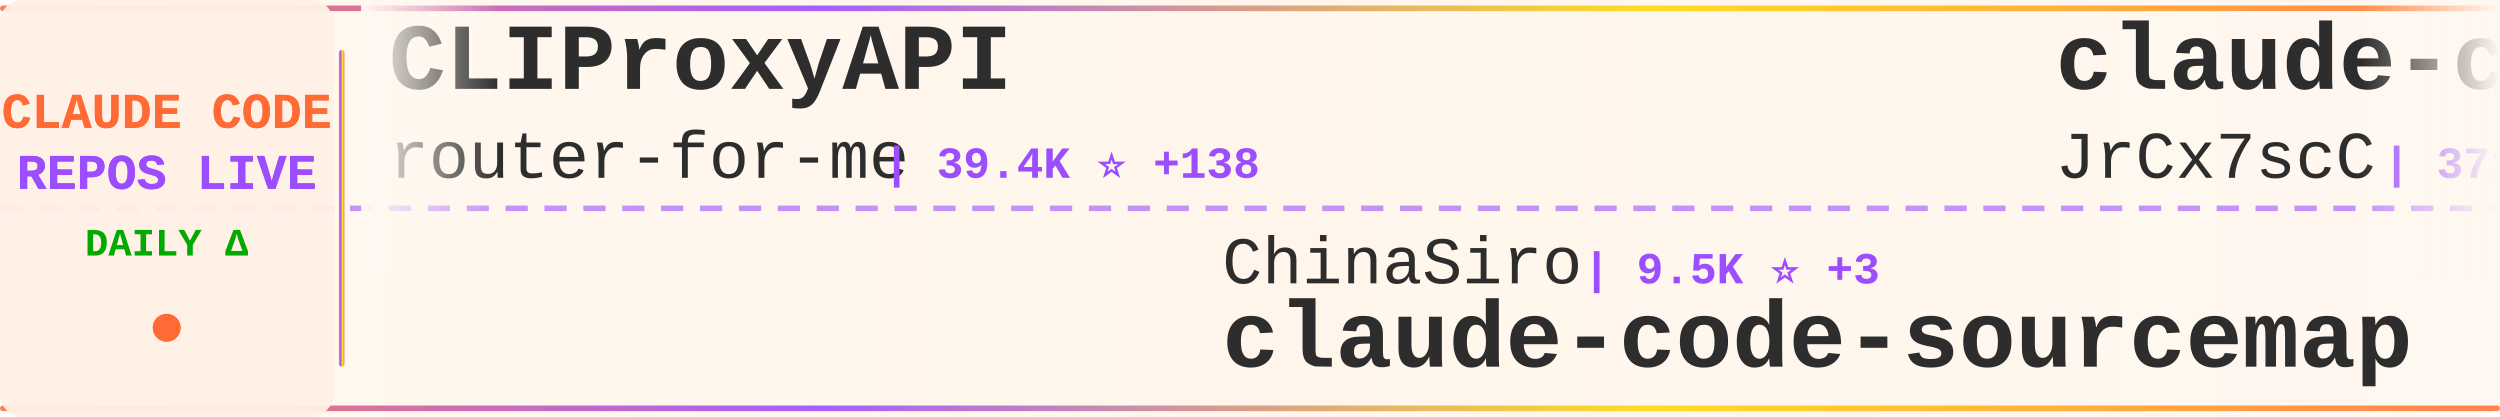
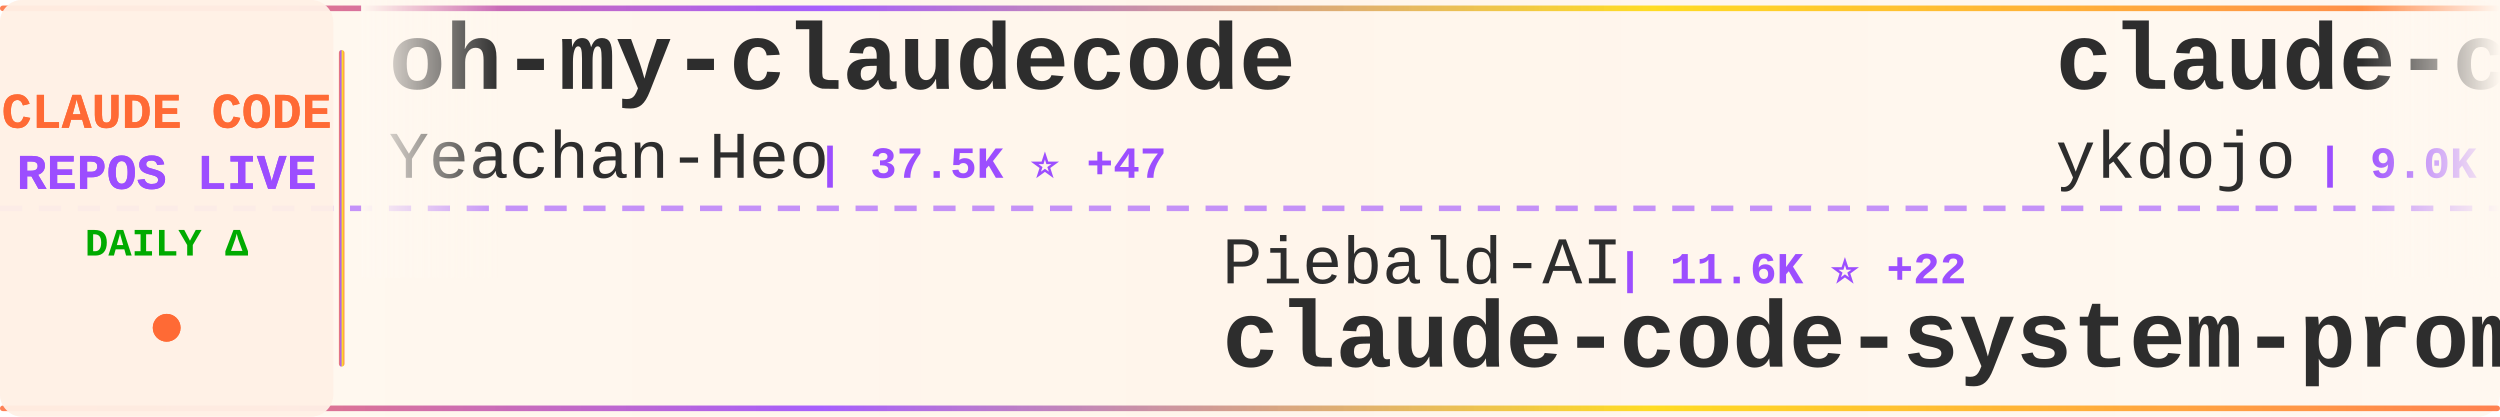
<svg xmlns="http://www.w3.org/2000/svg" width="900" height="150">
  <defs>
    <linearGradient id="tickerBg" x1="0%" y1="0%" x2="100%" y2="0%">
      <stop offset="0%" style="stop-color:#fff8f0;stop-opacity:0.98" />
      <stop offset="50%" style="stop-color:#fff5eb;stop-opacity:1" />
      <stop offset="100%" style="stop-color:#fff8f0;stop-opacity:0.98" />
    </linearGradient>
    <linearGradient id="borderGrad" x1="0%" y1="0%" x2="100%" y2="0%">
      <stop offset="0%" style="stop-color:#FF6B35;stop-opacity:0.85">
        <animate attributeName="stop-opacity" values="0.85;1;0.85" dur="2s" repeatCount="indefinite" />
      </stop>
      <stop offset="33%" style="stop-color:#9C4EFF;stop-opacity:0.9">
        <animate attributeName="stop-opacity" values="0.9;1;0.9" dur="2.2s" repeatCount="indefinite" />
      </stop>
      <stop offset="66%" style="stop-color:#FFD700;stop-opacity:0.85">
        <animate attributeName="stop-opacity" values="0.85;1;0.85" dur="1.8s" repeatCount="indefinite" />
      </stop>
      <stop offset="100%" style="stop-color:#FF6B35;stop-opacity:0.85">
        <animate attributeName="stop-opacity" values="0.85;1;0.85" dur="2s" repeatCount="indefinite" />
      </stop>
    </linearGradient>
    <filter id="textGlow">
      <feGaussianBlur stdDeviation="0.15" result="coloredBlur" />
      <feMerge>
        <feMergeNode in="coloredBlur" />
        <feMergeNode in="SourceGraphic" />
      </feMerge>
    </filter>
    <filter id="metricGlow">
      <feGaussianBlur stdDeviation="0.2" result="coloredBlur" />
      <feMerge>
        <feMergeNode in="coloredBlur" />
        <feMergeNode in="SourceGraphic" />
      </feMerge>
    </filter>
    <linearGradient id="leftFade" x1="0%" y1="0%" x2="100%" y2="0%">
      <stop offset="0%" style="stop-color:#fff8f0;stop-opacity:1" />
      <stop offset="100%" style="stop-color:#fff8f0;stop-opacity:0" />
    </linearGradient>
    <linearGradient id="rightFade" x1="0%" y1="0%" x2="100%" y2="0%">
      <stop offset="0%" style="stop-color:#fff8f0;stop-opacity:0" />
      <stop offset="100%" style="stop-color:#fff8f0;stop-opacity:1" />
    </linearGradient>
  </defs>
  <rect width="900" height="150" fill="url(#tickerBg)" rx="8" />
  <rect x="0" y="2" width="900" height="2" fill="url(#borderGrad)" rx="1" />
  <rect x="0" y="146" width="900" height="2" fill="url(#borderGrad)" rx="1" />
  <line x1="0" y1="75" x2="900" y2="75" stroke="#9C4EFF" stroke-width="2" stroke-dasharray="8 6" opacity="0.6" />
  <rect x="0" y="0" width="120" height="150" fill="#fff0e6" opacity="0.95" rx="8" />
  <text x="60" y="46" font-family="'Courier New', monospace" font-size="18" font-weight="bold" fill="#FF6B35" text-anchor="middle" filter="url(#textGlow)">
    CLAUDE CODE
  </text>
  <text x="60" y="68" font-family="'Courier New', monospace" font-size="18" font-weight="bold" fill="#9C4EFF" text-anchor="middle" filter="url(#textGlow)">
    REPOS LIVE
  </text>
  <text x="60" y="92" font-family="'Courier New', monospace" font-size="14" font-weight="bold" fill="#00aa00" text-anchor="middle">
    DAILY Δ
  </text>
  <circle cx="60" cy="118" r="5" fill="#FF6B35" filter="url(#metricGlow)">
    <animate attributeName="r" values="4;6;4" dur="1.5s" repeatCount="indefinite" />
    <animate attributeName="opacity" values="0.6;1;0.6" dur="1.5s" repeatCount="indefinite" />
  </circle>
  <rect x="122" y="18" width="2" height="114" fill="url(#borderGrad)" rx="1" />
  <clipPath id="tickerClip">
    <rect x="130" y="0" width="770" height="150" />
  </clipPath>
  <g clip-path="url(#tickerClip)">
    <g id="tickerItems">
      <animateTransform attributeName="transform" attributeType="XML" type="translate" from="0 0" to="-3000 0" dur="54s" repeatCount="indefinite" />
      <g transform="translate(0, 0)">
-         <text x="140" y="32" font-family="'Courier New', monospace" font-size="34" font-weight="bold" fill="#2d2d2d">CLIProxyAPI</text>
-         <text x="140" y="64" font-family="'Courier New', monospace" font-size="24" font-weight="normal" fill="#2d2d2d" opacity="1.0">router-for-me</text>
-         <text x="318" y="64" font-family="'Courier New', monospace" font-size="16" font-weight="bold" fill="#9C4EFF"> | 39.4K ⭐ +138</text>
+         <text x="140" y="32" font-family="'Courier New', monospace" font-size="34" font-weight="bold" fill="#2d2d2d">oh-my-claudecode</text>
+         <text x="140" y="64" font-family="'Courier New', monospace" font-size="24" font-weight="normal" fill="#2d2d2d" opacity="1.0">Yeachan-Heo</text>
+         <text x="294" y="64" font-family="'Courier New', monospace" font-size="16" font-weight="bold" fill="#9C4EFF"> | 37.5K ⭐ +47</text>
      </g>
      <g transform="translate(300, 0)">
-         <text x="140" y="102" font-family="'Courier New', monospace" font-size="24" font-weight="normal" fill="#2d2d2d" opacity="1.0">ChinaSiro</text>
-         <text x="270" y="102" font-family="'Courier New', monospace" font-size="16" font-weight="bold" fill="#9C4EFF"> | 9.5K ⭐ +3</text>
-         <text x="140" y="132" font-family="'Courier New', monospace" font-size="34" font-weight="bold" fill="#2d2d2d">claude-code-sourcemap</text>
+         <text x="140" y="102" font-family="'Courier New', monospace" font-size="24" font-weight="normal" fill="#2d2d2d" opacity="1.0">Piebald-AI</text>
+         <text x="282" y="102" font-family="'Courier New', monospace" font-size="16" font-weight="bold" fill="#9C4EFF"> | 11.6K ⭐ +22</text>
+         <text x="140" y="132" font-family="'Courier New', monospace" font-size="34" font-weight="bold" fill="#2d2d2d">claude-code-system-promp...</text>
      </g>
      <g transform="translate(600, 0)">
-         <text x="140" y="32" font-family="'Courier New', monospace" font-size="34" font-weight="bold" fill="#2d2d2d">claude-code-source</text>
-         <text x="140" y="64" font-family="'Courier New', monospace" font-size="24" font-weight="normal" fill="#2d2d2d" opacity="1.0">JrCx7scC</text>
-         <text x="258" y="64" font-family="'Courier New', monospace" font-size="16" font-weight="bold" fill="#9C4EFF"> | 371 ⭐</text>
+         <text x="140" y="32" font-family="'Courier New', monospace" font-size="34" font-weight="bold" fill="#2d2d2d">claude-code-tips</text>
+         <text x="140" y="64" font-family="'Courier New', monospace" font-size="24" font-weight="normal" fill="#2d2d2d" opacity="1.0">ykdojo</text>
+         <text x="234" y="64" font-family="'Courier New', monospace" font-size="16" font-weight="bold" fill="#9C4EFF"> | 9.0K ⭐ +29</text>
      </g>
      <g transform="translate(900, 0)">
-         <text x="140" y="102" font-family="'Courier New', monospace" font-size="24" font-weight="normal" fill="#2d2d2d" opacity="1.0">777genius</text>
-         <text x="270" y="102" font-family="'Courier New', monospace" font-size="16" font-weight="bold" fill="#9C4EFF"> | 918 ⭐</text>
-         <text x="140" y="132" font-family="'Courier New', monospace" font-size="34" font-weight="bold" fill="#2d2d2d">claude-code-source-code</text>
+         <text x="140" y="102" font-family="'Courier New', monospace" font-size="24" font-weight="normal" fill="#2d2d2d" opacity="1.0">alirezarezvani</text>
+         <text x="330" y="102" font-family="'Courier New', monospace" font-size="16" font-weight="bold" fill="#9C4EFF"> | 21.2K ⭐ +571</text>
+         <text x="140" y="132" font-family="'Courier New', monospace" font-size="34" font-weight="bold" fill="#2d2d2d">claude-skills</text>
      </g>
      <g transform="translate(1200, 0)">
-         <text x="140" y="32" font-family="'Courier New', monospace" font-size="34" font-weight="bold" fill="#2d2d2d">claude-code-engineering</text>
-         <text x="140" y="64" font-family="'Courier New', monospace" font-size="24" font-weight="normal" fill="#2d2d2d" opacity="1.0">huangjia2019</text>
-         <text x="306" y="64" font-family="'Courier New', monospace" font-size="16" font-weight="bold" fill="#9C4EFF"> | 943 ⭐ +8</text>
+         <text x="140" y="32" font-family="'Courier New', monospace" font-size="34" font-weight="bold" fill="#2d2d2d">awesome-claude-code-suba...</text>
+         <text x="140" y="64" font-family="'Courier New', monospace" font-size="24" font-weight="normal" fill="#2d2d2d" opacity="1.0">VoltAgent</text>
+         <text x="270" y="64" font-family="'Courier New', monospace" font-size="16" font-weight="bold" fill="#9C4EFF"> | 23.0K ⭐ +47</text>
      </g>
      <g transform="translate(1500, 0)">
-         <text x="140" y="102" font-family="'Courier New', monospace" font-size="24" font-weight="normal" fill="#2d2d2d" opacity="1.0">anthropics</text>
-         <text x="282" y="102" font-family="'Courier New', monospace" font-size="16" font-weight="bold" fill="#9C4EFF"> | 5.5K ⭐ +17</text>
-         <text x="140" y="132" font-family="'Courier New', monospace" font-size="34" font-weight="bold" fill="#2d2d2d">claude-code-security-rev...</text>
+         <text x="140" y="102" font-family="'Courier New', monospace" font-size="24" font-weight="normal" fill="#2d2d2d" opacity="1.0">LING71671</text>
+         <text x="270" y="102" font-family="'Courier New', monospace" font-size="16" font-weight="bold" fill="#9C4EFF"> | 909 ⭐ +1</text>
+         <text x="140" y="132" font-family="'Courier New', monospace" font-size="34" font-weight="bold" fill="#2d2d2d">Open-ClaudeCode</text>
      </g>
      <g transform="translate(1800, 0)">
-         <text x="140" y="32" font-family="'Courier New', monospace" font-size="34" font-weight="bold" fill="#2d2d2d">ClaudeCode</text>
-         <text x="140" y="64" font-family="'Courier New', monospace" font-size="24" font-weight="normal" fill="#2d2d2d" opacity="1.0">guanshan</text>
-         <text x="258" y="64" font-family="'Courier New', monospace" font-size="16" font-weight="bold" fill="#9C4EFF"> | 61 ⭐</text>
+         <text x="140" y="32" font-family="'Courier New', monospace" font-size="34" font-weight="bold" fill="#2d2d2d">pi-vs-claude-code</text>
+         <text x="140" y="64" font-family="'Courier New', monospace" font-size="24" font-weight="normal" fill="#2d2d2d" opacity="1.0">disler</text>
+         <text x="234" y="64" font-family="'Courier New', monospace" font-size="16" font-weight="bold" fill="#9C4EFF"> | 1.5K ⭐ +5</text>
      </g>
      <g transform="translate(2100, 0)">
-         <text x="140" y="102" font-family="'Courier New', monospace" font-size="24" font-weight="normal" fill="#2d2d2d" opacity="1.0">Yeachan-Heo</text>
-         <text x="294" y="102" font-family="'Courier New', monospace" font-size="16" font-weight="bold" fill="#9C4EFF"> | 37.5K ⭐ +46</text>
-         <text x="140" y="132" font-family="'Courier New', monospace" font-size="34" font-weight="bold" fill="#2d2d2d">oh-my-claudecode</text>
+         <text x="140" y="102" font-family="'Courier New', monospace" font-size="24" font-weight="normal" fill="#2d2d2d" opacity="1.0">chauncygu</text>
+         <text x="270" y="102" font-family="'Courier New', monospace" font-size="16" font-weight="bold" fill="#9C4EFF"> | 2.7K ⭐ +7</text>
+         <text x="140" y="132" font-family="'Courier New', monospace" font-size="34" font-weight="bold" fill="#2d2d2d">collection-claude-code-s...</text>
      </g>
      <g transform="translate(2400, 0)">
-         <text x="140" y="32" font-family="'Courier New', monospace" font-size="34" font-weight="bold" fill="#2d2d2d">Claude-Code-Source-Study</text>
-         <text x="140" y="64" font-family="'Courier New', monospace" font-size="24" font-weight="normal" fill="#2d2d2d" opacity="1.0">luyao618</text>
-         <text x="258" y="64" font-family="'Courier New', monospace" font-size="16" font-weight="bold" fill="#9C4EFF"> | 1.6K ⭐ +3</text>
+         <text x="140" y="32" font-family="'Courier New', monospace" font-size="34" font-weight="bold" fill="#2d2d2d">claude-code-security-rev...</text>
+         <text x="140" y="64" font-family="'Courier New', monospace" font-size="24" font-weight="normal" fill="#2d2d2d" opacity="1.0">anthropics</text>
+         <text x="282" y="64" font-family="'Courier New', monospace" font-size="16" font-weight="bold" fill="#9C4EFF"> | 5.5K ⭐ +15</text>
      </g>
      <g transform="translate(2700, 0)">
-         <text x="140" y="102" font-family="'Courier New', monospace" font-size="24" font-weight="normal" fill="#2d2d2d" opacity="1.0">OneRedOak</text>
-         <text x="270" y="102" font-family="'Courier New', monospace" font-size="16" font-weight="bold" fill="#9C4EFF"> | 3.9K ⭐ +10</text>
-         <text x="140" y="132" font-family="'Courier New', monospace" font-size="34" font-weight="bold" fill="#2d2d2d">claude-code-workflows</text>
+         <text x="140" y="102" font-family="'Courier New', monospace" font-size="24" font-weight="normal" fill="#2d2d2d" opacity="1.0">nicedreamzapp</text>
+         <text x="318" y="102" font-family="'Courier New', monospace" font-size="16" font-weight="bold" fill="#9C4EFF"> | 2.9K ⭐ +2</text>
+         <text x="140" y="132" font-family="'Courier New', monospace" font-size="34" font-weight="bold" fill="#2d2d2d">claude-code-local</text>
      </g>
      <g transform="translate(3000, 0)">
-         <text x="140" y="32" font-family="'Courier New', monospace" font-size="34" font-weight="bold" fill="#2d2d2d">CLIProxyAPI</text>
-         <text x="140" y="64" font-family="'Courier New', monospace" font-size="24" font-weight="normal" fill="#2d2d2d" opacity="1.0">router-for-me</text>
-         <text x="318" y="64" font-family="'Courier New', monospace" font-size="16" font-weight="bold" fill="#9C4EFF"> | 39.4K ⭐ +138</text>
+         <text x="140" y="32" font-family="'Courier New', monospace" font-size="34" font-weight="bold" fill="#2d2d2d">oh-my-claudecode</text>
+         <text x="140" y="64" font-family="'Courier New', monospace" font-size="24" font-weight="normal" fill="#2d2d2d" opacity="1.0">Yeachan-Heo</text>
+         <text x="294" y="64" font-family="'Courier New', monospace" font-size="16" font-weight="bold" fill="#9C4EFF"> | 37.5K ⭐ +47</text>
      </g>
      <g transform="translate(3300, 0)">
-         <text x="140" y="102" font-family="'Courier New', monospace" font-size="24" font-weight="normal" fill="#2d2d2d" opacity="1.0">ChinaSiro</text>
-         <text x="270" y="102" font-family="'Courier New', monospace" font-size="16" font-weight="bold" fill="#9C4EFF"> | 9.5K ⭐ +3</text>
-         <text x="140" y="132" font-family="'Courier New', monospace" font-size="34" font-weight="bold" fill="#2d2d2d">claude-code-sourcemap</text>
+         <text x="140" y="102" font-family="'Courier New', monospace" font-size="24" font-weight="normal" fill="#2d2d2d" opacity="1.0">Piebald-AI</text>
+         <text x="282" y="102" font-family="'Courier New', monospace" font-size="16" font-weight="bold" fill="#9C4EFF"> | 11.6K ⭐ +22</text>
+         <text x="140" y="132" font-family="'Courier New', monospace" font-size="34" font-weight="bold" fill="#2d2d2d">claude-code-system-promp...</text>
      </g>
      <g transform="translate(3600, 0)">
-         <text x="140" y="32" font-family="'Courier New', monospace" font-size="34" font-weight="bold" fill="#2d2d2d">claude-code-source</text>
-         <text x="140" y="64" font-family="'Courier New', monospace" font-size="24" font-weight="normal" fill="#2d2d2d" opacity="1.0">JrCx7scC</text>
-         <text x="258" y="64" font-family="'Courier New', monospace" font-size="16" font-weight="bold" fill="#9C4EFF"> | 371 ⭐</text>
+         <text x="140" y="32" font-family="'Courier New', monospace" font-size="34" font-weight="bold" fill="#2d2d2d">claude-code-tips</text>
+         <text x="140" y="64" font-family="'Courier New', monospace" font-size="24" font-weight="normal" fill="#2d2d2d" opacity="1.0">ykdojo</text>
+         <text x="234" y="64" font-family="'Courier New', monospace" font-size="16" font-weight="bold" fill="#9C4EFF"> | 9.0K ⭐ +29</text>
      </g>
      <g transform="translate(3900, 0)">
-         <text x="140" y="102" font-family="'Courier New', monospace" font-size="24" font-weight="normal" fill="#2d2d2d" opacity="1.0">777genius</text>
-         <text x="270" y="102" font-family="'Courier New', monospace" font-size="16" font-weight="bold" fill="#9C4EFF"> | 918 ⭐</text>
-         <text x="140" y="132" font-family="'Courier New', monospace" font-size="34" font-weight="bold" fill="#2d2d2d">claude-code-source-code</text>
+         <text x="140" y="102" font-family="'Courier New', monospace" font-size="24" font-weight="normal" fill="#2d2d2d" opacity="1.0">alirezarezvani</text>
+         <text x="330" y="102" font-family="'Courier New', monospace" font-size="16" font-weight="bold" fill="#9C4EFF"> | 21.2K ⭐ +571</text>
+         <text x="140" y="132" font-family="'Courier New', monospace" font-size="34" font-weight="bold" fill="#2d2d2d">claude-skills</text>
      </g>
    </g>
  </g>
  <rect x="130" y="0" width="50" height="100" fill="url(#leftFade)" />
  <rect x="850" y="0" width="50" height="100" fill="url(#rightFade)" />
</svg>
